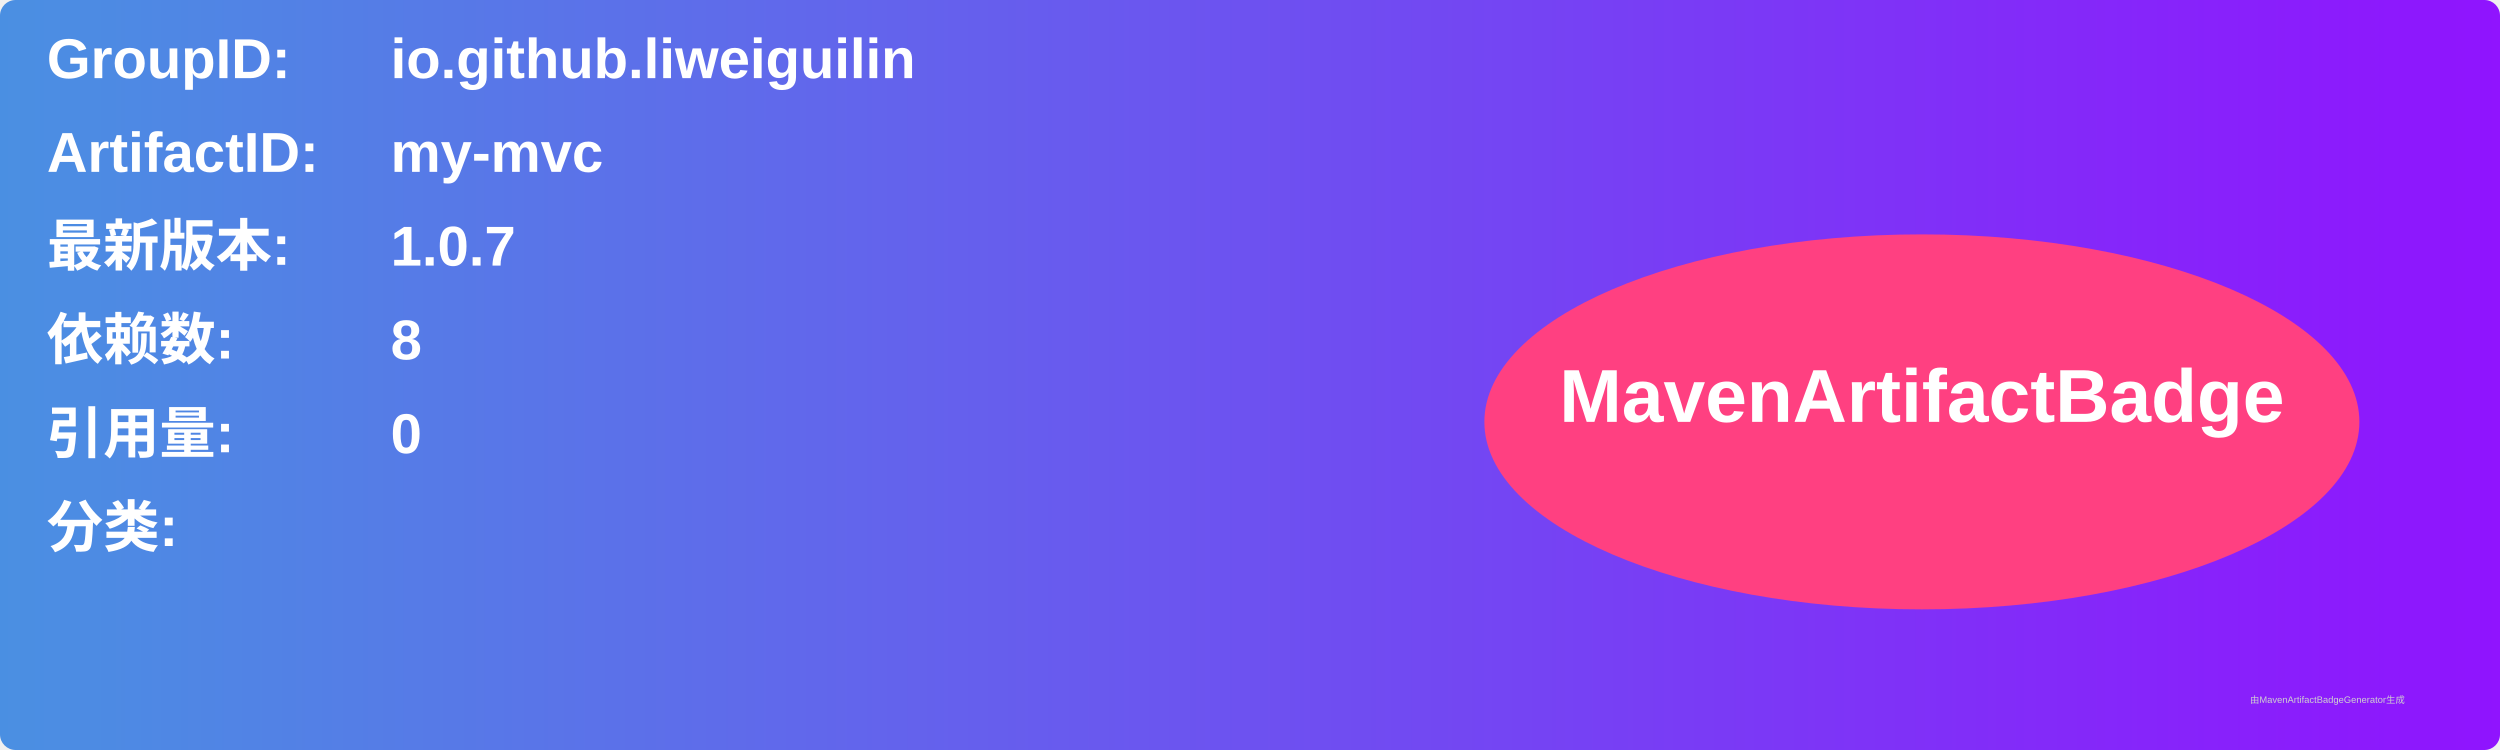
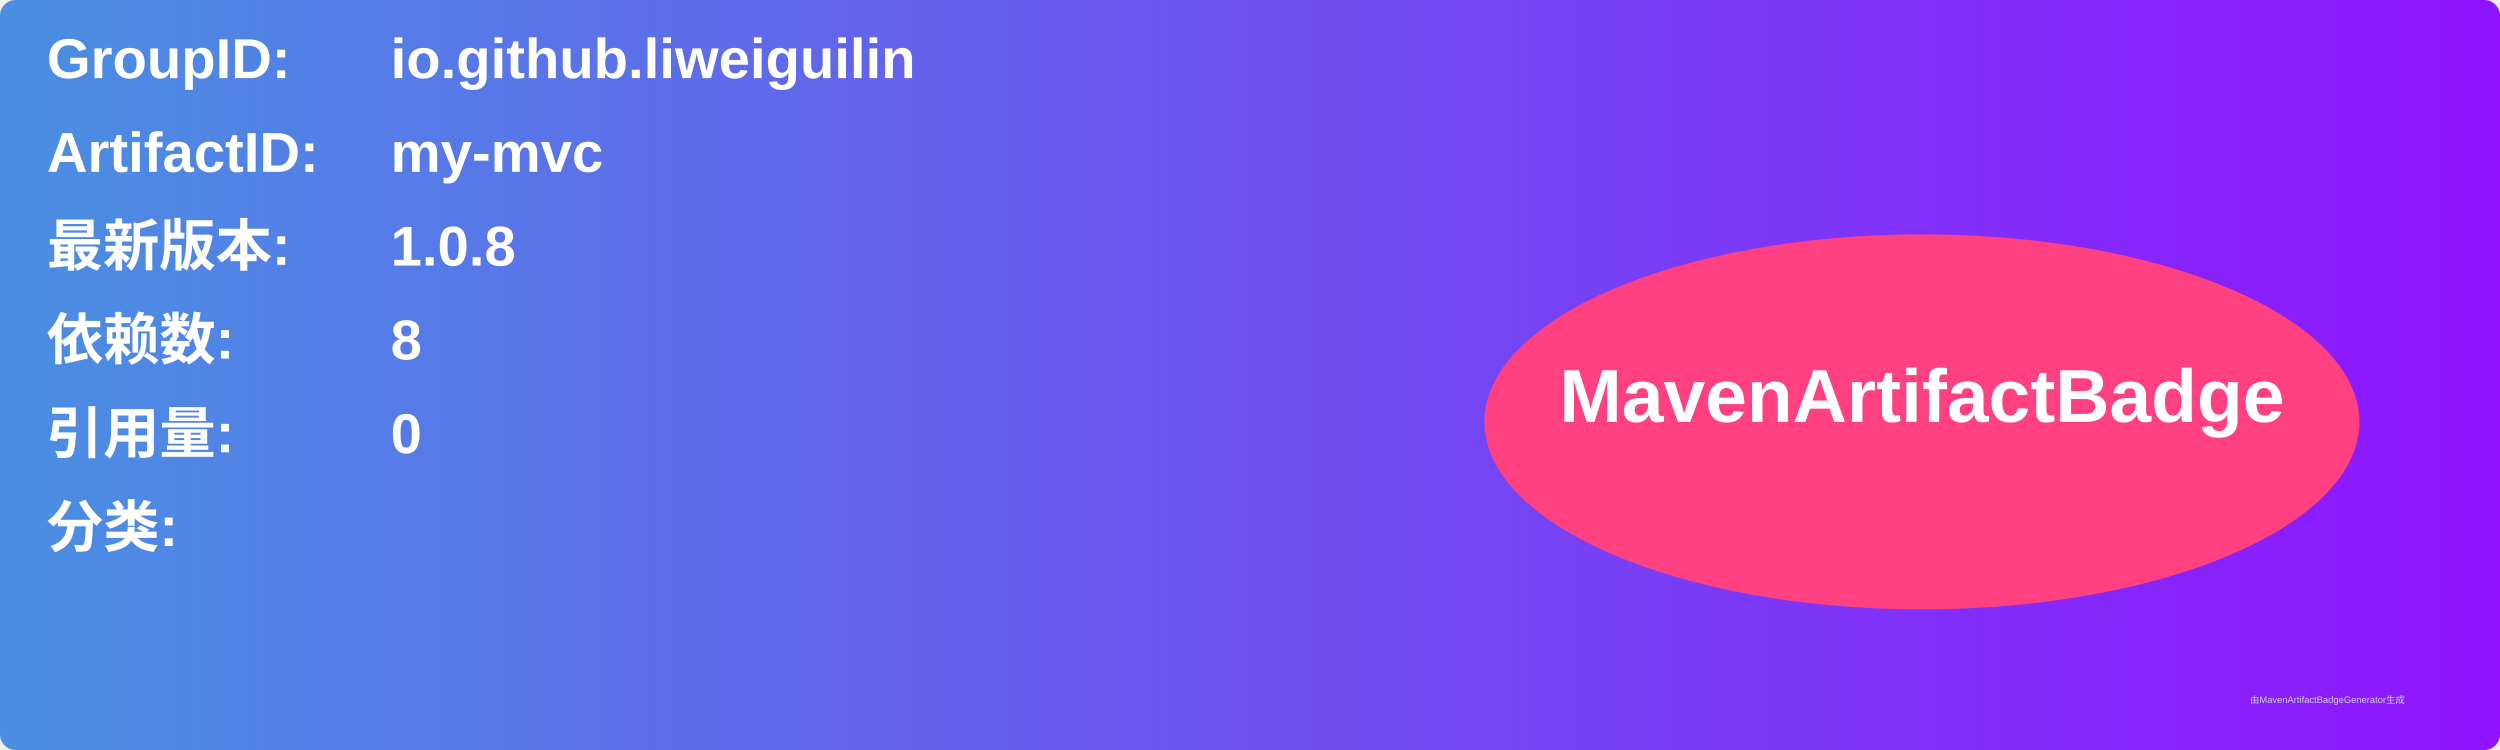
<svg xmlns="http://www.w3.org/2000/svg" width="800" height="240" viewBox="0 0 800 240">
  <linearGradient id="grad" x1="0%" y1="0%" x2="100%" y2="0%">
    <stop offset="0%" stop-color="#4a90e2" />
    <stop offset="100%" stop-color="#9013fe" />
  </linearGradient>
  <rect width="100%" height="100%" rx="5" ry="5" fill="url(#grad)" />
  <g transform="translate(15, 15)">
    <text x="0" y="10" font-family="Arial" font-size="18" fill="white" font-weight="bold" width="260">GroupID:</text>
    <text x="110" y="10" font-family="Arial" font-size="18" fill="white" font-weight="bold" width="460">io.github.liweiguilin</text>
    <text x="0" y="40" font-family="Arial" font-size="18" fill="white" font-weight="bold" width="260">ArtifactID:</text>
    <text x="110" y="40" font-family="Arial" font-size="18" fill="white" font-weight="bold" width="460">my-mvc</text>
    <text x="0" y="70" font-family="Arial" font-size="18" fill="white" font-weight="bold">最新版本:</text>
    <text x="110" y="70" font-family="Arial" font-size="18" fill="white" font-weight="bold">
-       <tspan font-weight="bold">1.0.7</tspan>
+       <tspan font-weight="bold">1.0.8</tspan>
    </text>
    <text x="0" y="100" font-family="Arial" font-size="18" fill="white" font-weight="bold">依赖数: </text>
    <text x="110" y="100" font-family="Arial" font-size="18" fill="white">
      <tspan font-weight="bold">8</tspan>
    </text>
    <text x="0" y="130" font-family="Arial" font-size="18" fill="white" font-weight="bold">引用量: </text>
    <text x="110" y="130" font-family="Arial" font-size="18" fill="white">
      <tspan font-weight="bold">0</tspan>
    </text>
    <text x="0" y="160" font-family="Arial" font-size="18" fill="white" font-weight="bold">分类:</text>
    <text x="10" y="190" font-family="Arial" font-size="10" fill="white">
      <tspan font-weight="bold" />
    </text>
    <ellipse cx="600" cy="120" rx="140" ry="60" fill="#ff4081" />
    <text x="600" y="120" text-anchor="middle" font-family="Arial" font-size="24" fill="white" font-weight="bold">MavenArtifactBadge</text>
  </g>
  <text x="720" y="225" font-family="Arial" font-size="3" fill="#d0d0d0">由MavenArtifactBadgeGenerator生成</text>
</svg>
